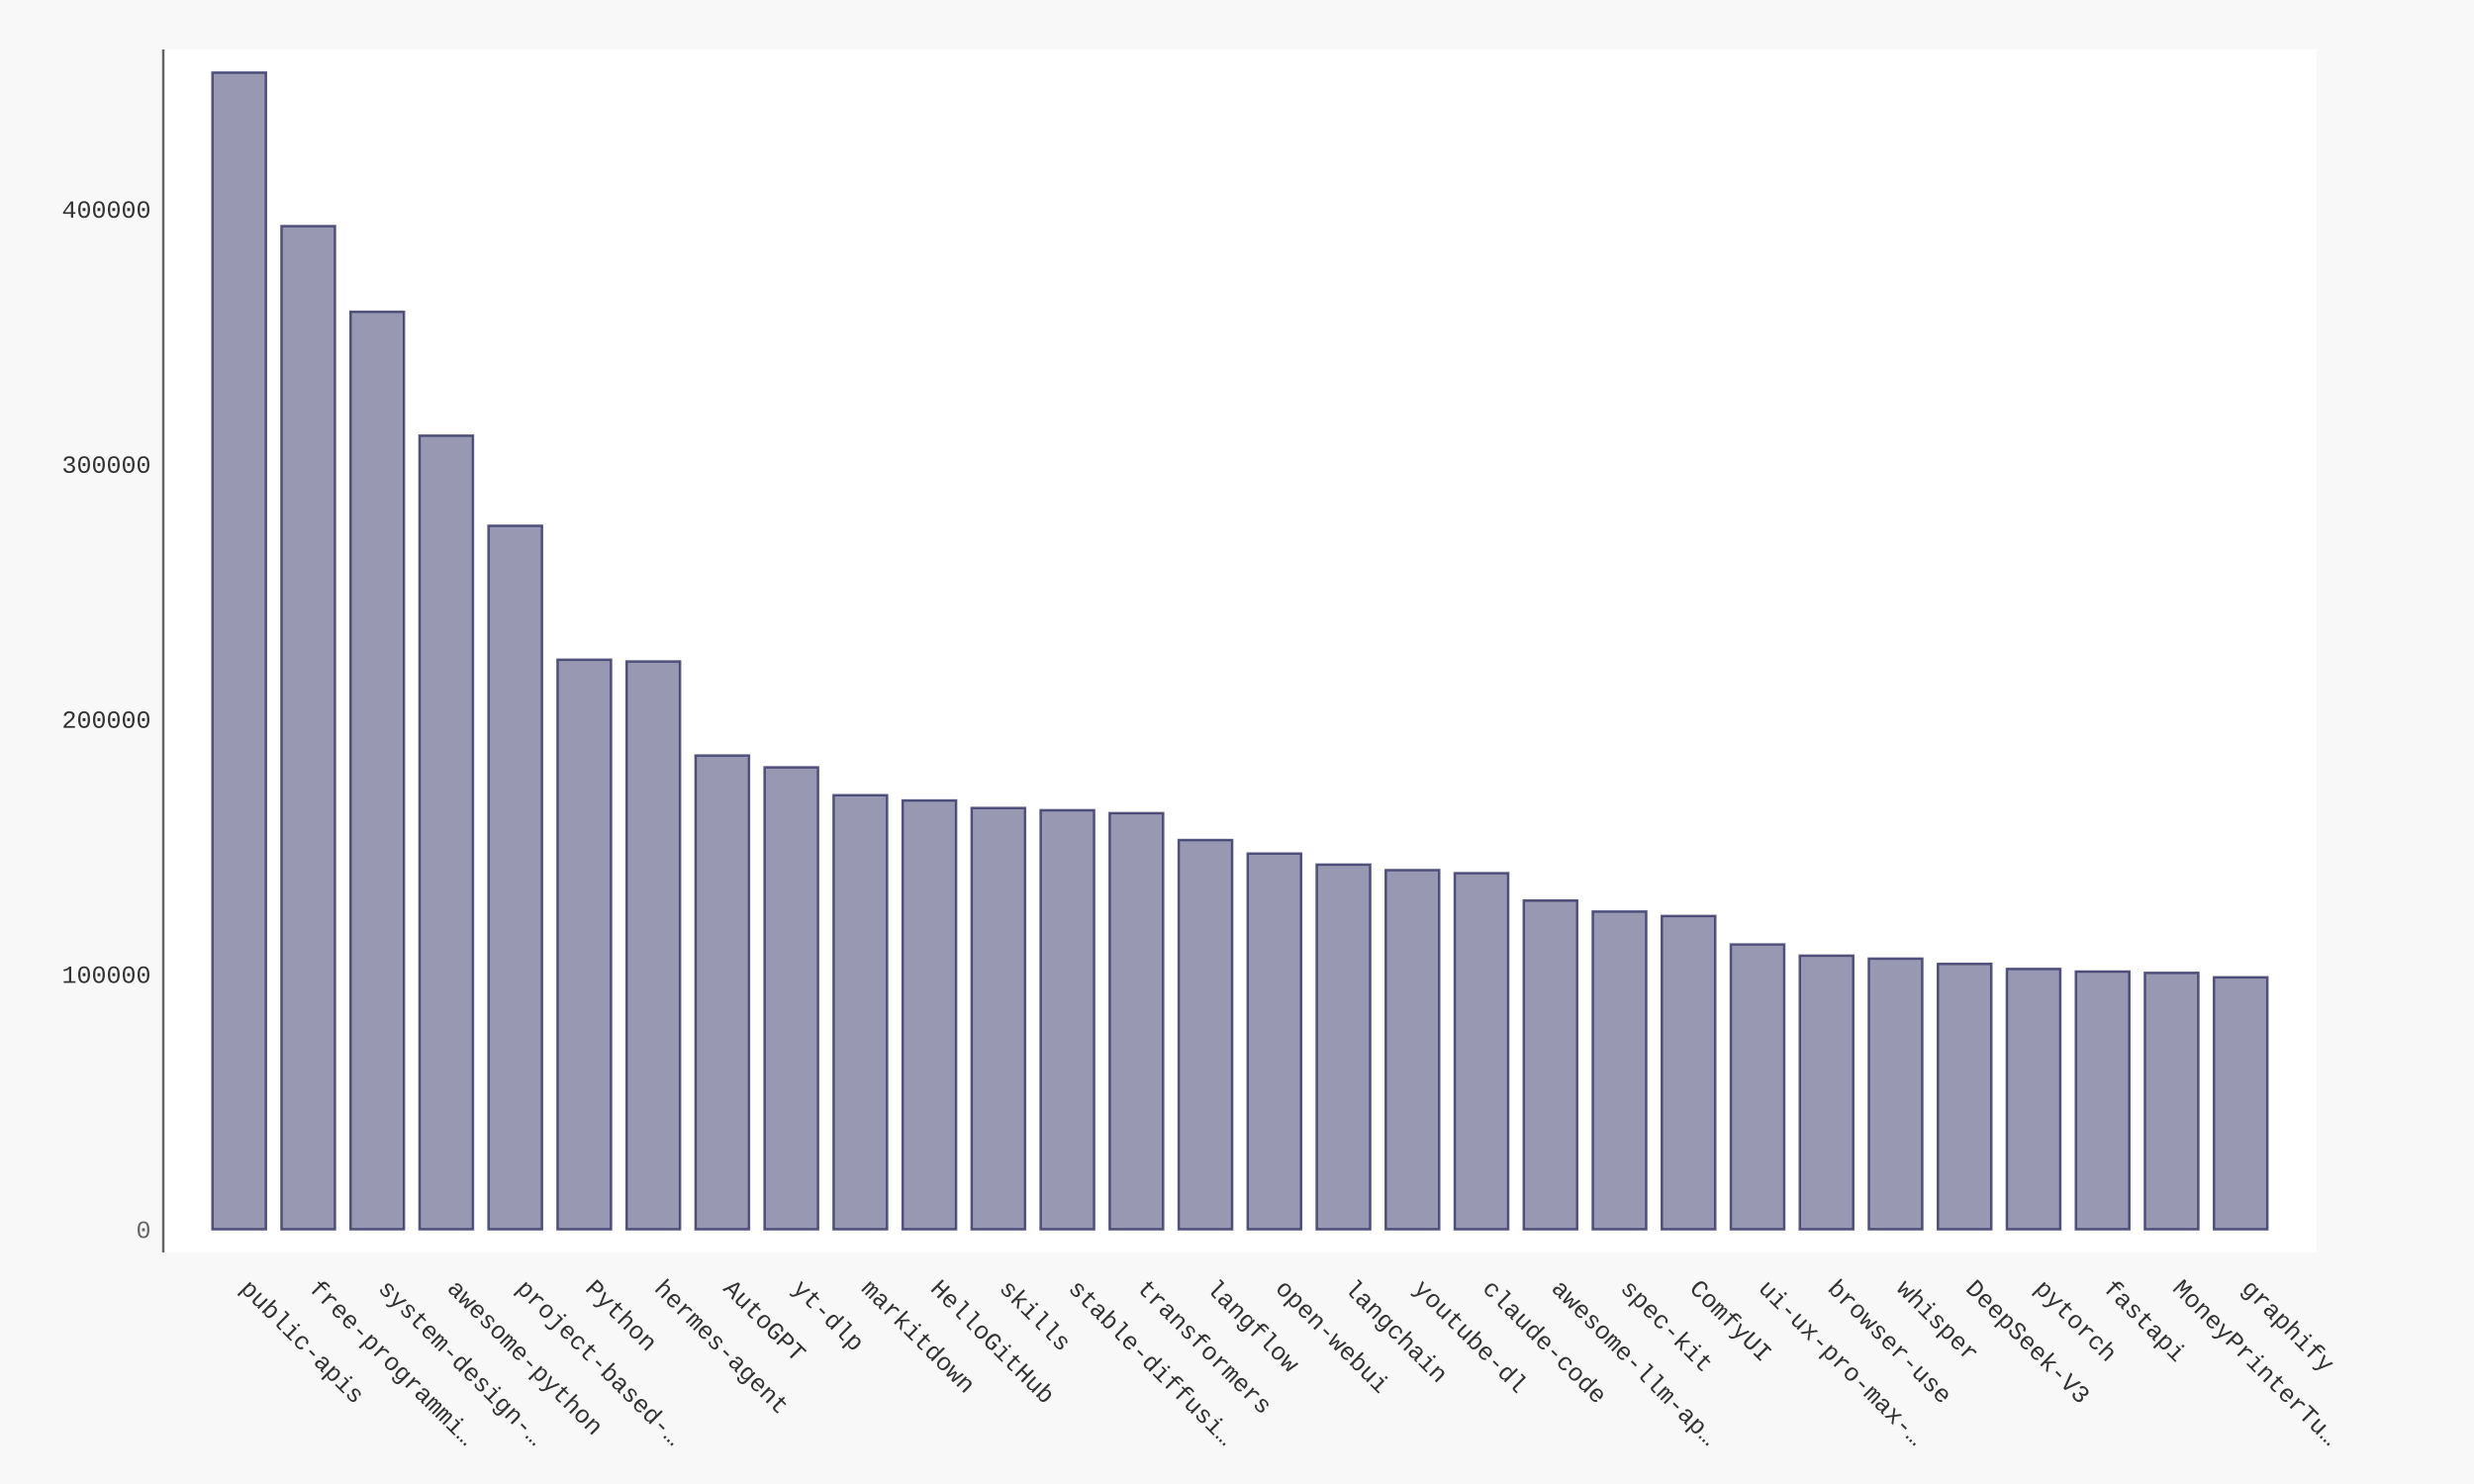
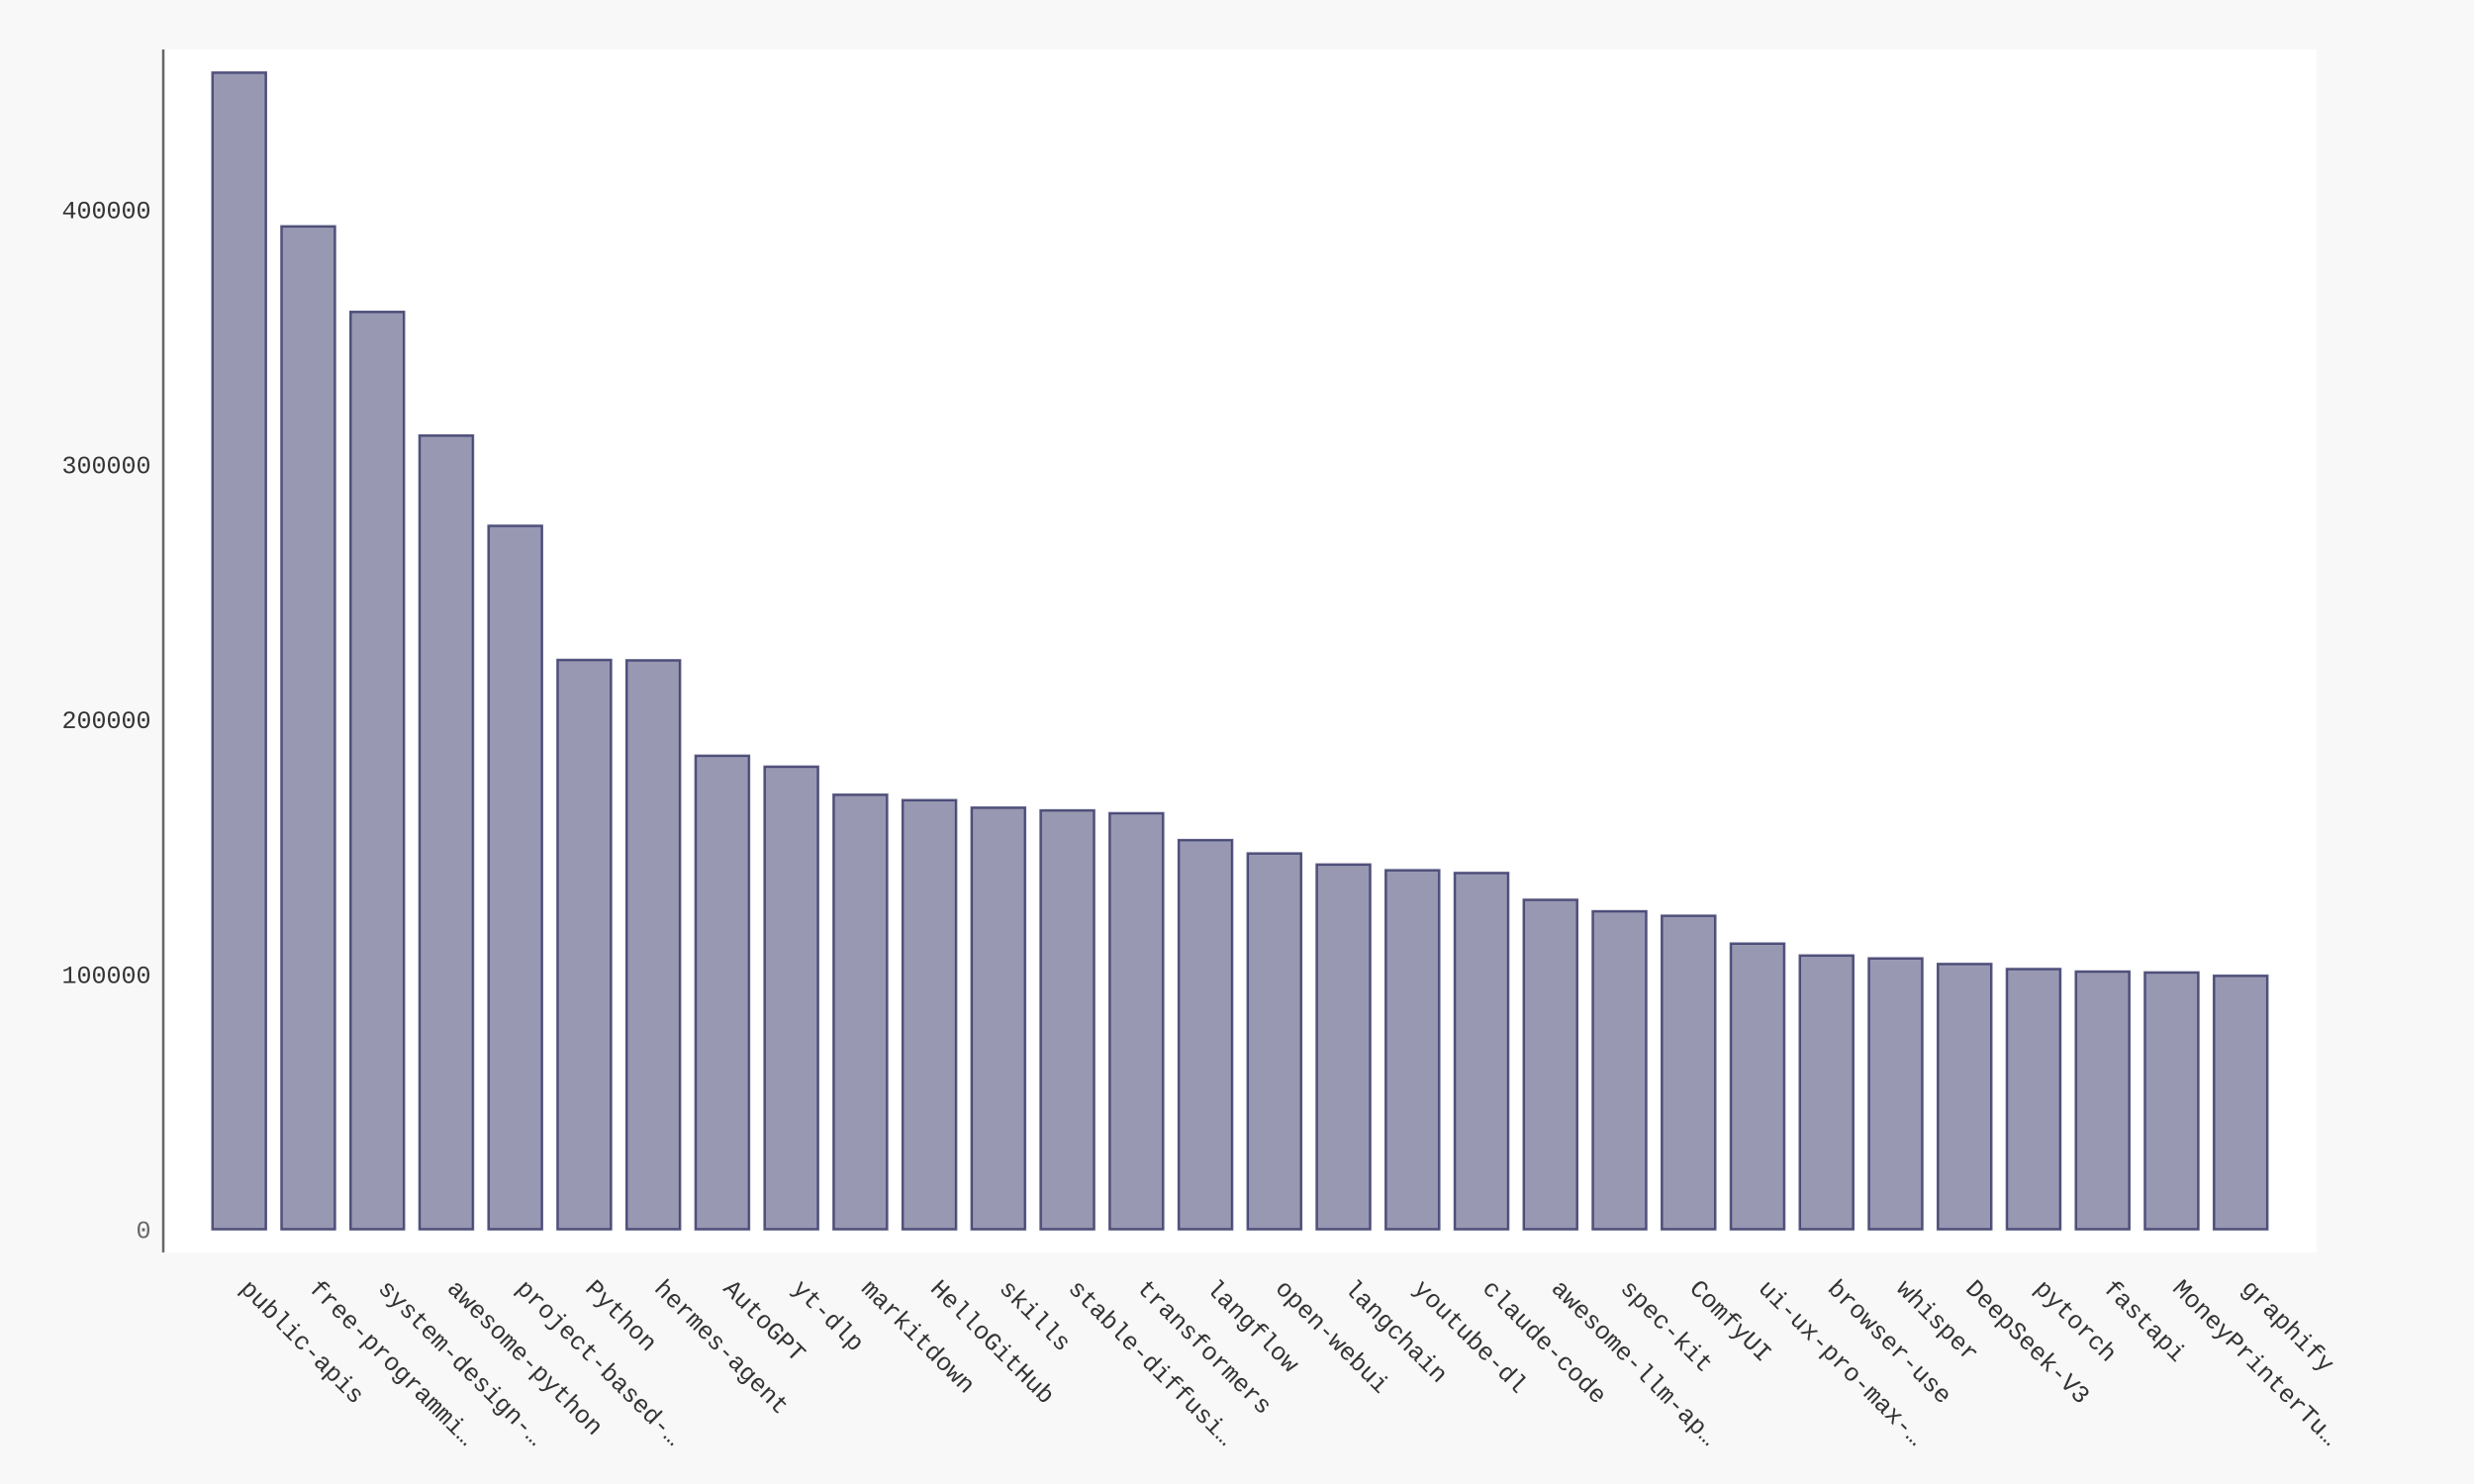
- <svg xmlns="http://www.w3.org/2000/svg" xmlns:xlink="http://www.w3.org/1999/xlink" id="chart-586f409d-24a1-49fa-bbea-fa973a85574d" class="pygal-chart" viewBox="0 0 1000 600">
+ <svg xmlns="http://www.w3.org/2000/svg" xmlns:xlink="http://www.w3.org/1999/xlink" id="chart-8bfd6b3a-10a2-4632-88f6-174da850a218" class="pygal-chart" viewBox="0 0 1000 600">
  <defs>
-     <style type="text/css">#chart-586f409d-24a1-49fa-bbea-fa973a85574d{-webkit-user-select:none;-webkit-font-smoothing:antialiased;font-family:Consolas,"Liberation Mono",Menlo,Courier,monospace}#chart-586f409d-24a1-49fa-bbea-fa973a85574d .title{font-family:Consolas,"Liberation Mono",Menlo,Courier,monospace;font-size:16px}#chart-586f409d-24a1-49fa-bbea-fa973a85574d .legends .legend text{font-family:Consolas,"Liberation Mono",Menlo,Courier,monospace;font-size:14px}#chart-586f409d-24a1-49fa-bbea-fa973a85574d .axis text{font-family:Consolas,"Liberation Mono",Menlo,Courier,monospace;font-size:10px}#chart-586f409d-24a1-49fa-bbea-fa973a85574d .axis text.major{font-family:Consolas,"Liberation Mono",Menlo,Courier,monospace;font-size:10px}#chart-586f409d-24a1-49fa-bbea-fa973a85574d .text-overlay text.value{font-family:Consolas,"Liberation Mono",Menlo,Courier,monospace;font-size:16px}#chart-586f409d-24a1-49fa-bbea-fa973a85574d .text-overlay text.label{font-family:Consolas,"Liberation Mono",Menlo,Courier,monospace;font-size:10px}#chart-586f409d-24a1-49fa-bbea-fa973a85574d .tooltip{font-family:Consolas,"Liberation Mono",Menlo,Courier,monospace;font-size:14px}#chart-586f409d-24a1-49fa-bbea-fa973a85574d text.no_data{font-family:Consolas,"Liberation Mono",Menlo,Courier,monospace;font-size:64px}
- #chart-586f409d-24a1-49fa-bbea-fa973a85574d{background-color:#f8f8f8}#chart-586f409d-24a1-49fa-bbea-fa973a85574d path,#chart-586f409d-24a1-49fa-bbea-fa973a85574d line,#chart-586f409d-24a1-49fa-bbea-fa973a85574d rect,#chart-586f409d-24a1-49fa-bbea-fa973a85574d circle{-webkit-transition:250ms ease-in;-moz-transition:250ms ease-in;transition:250ms ease-in}#chart-586f409d-24a1-49fa-bbea-fa973a85574d .graph &gt; .background{fill:#f8f8f8}#chart-586f409d-24a1-49fa-bbea-fa973a85574d .plot &gt; .background{fill:#ffffff}#chart-586f409d-24a1-49fa-bbea-fa973a85574d .graph{fill:#333}#chart-586f409d-24a1-49fa-bbea-fa973a85574d text.no_data{fill:#666}#chart-586f409d-24a1-49fa-bbea-fa973a85574d .title{fill:#666}#chart-586f409d-24a1-49fa-bbea-fa973a85574d .legends .legend text{fill:#333}#chart-586f409d-24a1-49fa-bbea-fa973a85574d .legends .legend:hover text{fill:#666}#chart-586f409d-24a1-49fa-bbea-fa973a85574d .axis .line{stroke:#666}#chart-586f409d-24a1-49fa-bbea-fa973a85574d .axis .guide.line{stroke:rgba(0,0,0,0.5)}#chart-586f409d-24a1-49fa-bbea-fa973a85574d .axis .major.line{stroke:#333}#chart-586f409d-24a1-49fa-bbea-fa973a85574d .axis text.major{fill:#666}#chart-586f409d-24a1-49fa-bbea-fa973a85574d .axis.y .guides:hover .guide.line,#chart-586f409d-24a1-49fa-bbea-fa973a85574d .line-graph .axis.x .guides:hover .guide.line,#chart-586f409d-24a1-49fa-bbea-fa973a85574d .stackedline-graph .axis.x .guides:hover .guide.line,#chart-586f409d-24a1-49fa-bbea-fa973a85574d .xy-graph .axis.x .guides:hover .guide.line{stroke:#666}#chart-586f409d-24a1-49fa-bbea-fa973a85574d .axis .guides:hover text{fill:#666}#chart-586f409d-24a1-49fa-bbea-fa973a85574d .reactive{fill-opacity:.5;stroke-opacity:.8;stroke-width:1}#chart-586f409d-24a1-49fa-bbea-fa973a85574d .ci{stroke:#333}#chart-586f409d-24a1-49fa-bbea-fa973a85574d .reactive.active,#chart-586f409d-24a1-49fa-bbea-fa973a85574d .active .reactive{fill-opacity:.9;stroke-opacity:.9;stroke-width:4}#chart-586f409d-24a1-49fa-bbea-fa973a85574d .ci .reactive.active{stroke-width:1.5}#chart-586f409d-24a1-49fa-bbea-fa973a85574d .series text{fill:#666}#chart-586f409d-24a1-49fa-bbea-fa973a85574d .tooltip rect{fill:#ffffff;stroke:#666;-webkit-transition:opacity 250ms ease-in;-moz-transition:opacity 250ms ease-in;transition:opacity 250ms ease-in}#chart-586f409d-24a1-49fa-bbea-fa973a85574d .tooltip .label{fill:#333}#chart-586f409d-24a1-49fa-bbea-fa973a85574d .tooltip .label{fill:#333}#chart-586f409d-24a1-49fa-bbea-fa973a85574d .tooltip .legend{font-size:.8em;fill:rgba(0,0,0,0.5)}#chart-586f409d-24a1-49fa-bbea-fa973a85574d .tooltip .x_label{font-size:.6em;fill:#666}#chart-586f409d-24a1-49fa-bbea-fa973a85574d .tooltip .xlink{font-size:.5em;text-decoration:underline}#chart-586f409d-24a1-49fa-bbea-fa973a85574d .tooltip .value{font-size:1.5em}#chart-586f409d-24a1-49fa-bbea-fa973a85574d .bound{font-size:.5em}#chart-586f409d-24a1-49fa-bbea-fa973a85574d .max-value{font-size:.75em;fill:rgba(0,0,0,0.5)}#chart-586f409d-24a1-49fa-bbea-fa973a85574d .map-element{fill:#ffffff;stroke:rgba(0,0,0,0.5) !important}#chart-586f409d-24a1-49fa-bbea-fa973a85574d .map-element .reactive{fill-opacity:inherit;stroke-opacity:inherit}#chart-586f409d-24a1-49fa-bbea-fa973a85574d .color-0,#chart-586f409d-24a1-49fa-bbea-fa973a85574d .color-0 a:visited{stroke:#333366;fill:#333366}#chart-586f409d-24a1-49fa-bbea-fa973a85574d .text-overlay .color-0 text{fill:black}
- #chart-586f409d-24a1-49fa-bbea-fa973a85574d text.no_data{text-anchor:middle}#chart-586f409d-24a1-49fa-bbea-fa973a85574d .guide.line{fill:none}#chart-586f409d-24a1-49fa-bbea-fa973a85574d .centered{text-anchor:middle}#chart-586f409d-24a1-49fa-bbea-fa973a85574d .title{text-anchor:middle}#chart-586f409d-24a1-49fa-bbea-fa973a85574d .legends .legend text{fill-opacity:1}#chart-586f409d-24a1-49fa-bbea-fa973a85574d .axis.x text{text-anchor:middle}#chart-586f409d-24a1-49fa-bbea-fa973a85574d .axis.x:not(.web) text[transform]{text-anchor:start}#chart-586f409d-24a1-49fa-bbea-fa973a85574d .axis.x:not(.web) text[transform].backwards{text-anchor:end}#chart-586f409d-24a1-49fa-bbea-fa973a85574d .axis.y text{text-anchor:end}#chart-586f409d-24a1-49fa-bbea-fa973a85574d .axis.y text[transform].backwards{text-anchor:start}#chart-586f409d-24a1-49fa-bbea-fa973a85574d .axis.y2 text{text-anchor:start}#chart-586f409d-24a1-49fa-bbea-fa973a85574d .axis.y2 text[transform].backwards{text-anchor:end}#chart-586f409d-24a1-49fa-bbea-fa973a85574d .axis .guide.line{stroke-dasharray:4,4;stroke:black}#chart-586f409d-24a1-49fa-bbea-fa973a85574d .axis .major.guide.line{stroke-dasharray:6,6;stroke:black}#chart-586f409d-24a1-49fa-bbea-fa973a85574d .horizontal .axis.y .guide.line,#chart-586f409d-24a1-49fa-bbea-fa973a85574d .horizontal .axis.y2 .guide.line,#chart-586f409d-24a1-49fa-bbea-fa973a85574d .vertical .axis.x .guide.line{opacity:0}#chart-586f409d-24a1-49fa-bbea-fa973a85574d .horizontal .axis.always_show .guide.line,#chart-586f409d-24a1-49fa-bbea-fa973a85574d .vertical .axis.always_show .guide.line{opacity:1 !important}#chart-586f409d-24a1-49fa-bbea-fa973a85574d .axis.y .guides:hover .guide.line,#chart-586f409d-24a1-49fa-bbea-fa973a85574d .axis.y2 .guides:hover .guide.line,#chart-586f409d-24a1-49fa-bbea-fa973a85574d .axis.x .guides:hover .guide.line{opacity:1}#chart-586f409d-24a1-49fa-bbea-fa973a85574d .axis .guides:hover text{opacity:1}#chart-586f409d-24a1-49fa-bbea-fa973a85574d .nofill{fill:none}#chart-586f409d-24a1-49fa-bbea-fa973a85574d .subtle-fill{fill-opacity:.2}#chart-586f409d-24a1-49fa-bbea-fa973a85574d .dot{stroke-width:1px;fill-opacity:1;stroke-opacity:1}#chart-586f409d-24a1-49fa-bbea-fa973a85574d .dot.active{stroke-width:5px}#chart-586f409d-24a1-49fa-bbea-fa973a85574d .dot.negative{fill:transparent}#chart-586f409d-24a1-49fa-bbea-fa973a85574d text,#chart-586f409d-24a1-49fa-bbea-fa973a85574d tspan{stroke:none !important}#chart-586f409d-24a1-49fa-bbea-fa973a85574d .series text.active{opacity:1}#chart-586f409d-24a1-49fa-bbea-fa973a85574d .tooltip rect{fill-opacity:.95;stroke-width:.5}#chart-586f409d-24a1-49fa-bbea-fa973a85574d .tooltip text{fill-opacity:1}#chart-586f409d-24a1-49fa-bbea-fa973a85574d .showable{visibility:hidden}#chart-586f409d-24a1-49fa-bbea-fa973a85574d .showable.shown{visibility:visible}#chart-586f409d-24a1-49fa-bbea-fa973a85574d .gauge-background{fill:rgba(229,229,229,1);stroke:none}#chart-586f409d-24a1-49fa-bbea-fa973a85574d .bg-lines{stroke:#f8f8f8;stroke-width:2px}</style>
+     <style type="text/css">#chart-8bfd6b3a-10a2-4632-88f6-174da850a218{-webkit-user-select:none;-webkit-font-smoothing:antialiased;font-family:Consolas,"Liberation Mono",Menlo,Courier,monospace}#chart-8bfd6b3a-10a2-4632-88f6-174da850a218 .title{font-family:Consolas,"Liberation Mono",Menlo,Courier,monospace;font-size:16px}#chart-8bfd6b3a-10a2-4632-88f6-174da850a218 .legends .legend text{font-family:Consolas,"Liberation Mono",Menlo,Courier,monospace;font-size:14px}#chart-8bfd6b3a-10a2-4632-88f6-174da850a218 .axis text{font-family:Consolas,"Liberation Mono",Menlo,Courier,monospace;font-size:10px}#chart-8bfd6b3a-10a2-4632-88f6-174da850a218 .axis text.major{font-family:Consolas,"Liberation Mono",Menlo,Courier,monospace;font-size:10px}#chart-8bfd6b3a-10a2-4632-88f6-174da850a218 .text-overlay text.value{font-family:Consolas,"Liberation Mono",Menlo,Courier,monospace;font-size:16px}#chart-8bfd6b3a-10a2-4632-88f6-174da850a218 .text-overlay text.label{font-family:Consolas,"Liberation Mono",Menlo,Courier,monospace;font-size:10px}#chart-8bfd6b3a-10a2-4632-88f6-174da850a218 .tooltip{font-family:Consolas,"Liberation Mono",Menlo,Courier,monospace;font-size:14px}#chart-8bfd6b3a-10a2-4632-88f6-174da850a218 text.no_data{font-family:Consolas,"Liberation Mono",Menlo,Courier,monospace;font-size:64px}
+ #chart-8bfd6b3a-10a2-4632-88f6-174da850a218{background-color:#f8f8f8}#chart-8bfd6b3a-10a2-4632-88f6-174da850a218 path,#chart-8bfd6b3a-10a2-4632-88f6-174da850a218 line,#chart-8bfd6b3a-10a2-4632-88f6-174da850a218 rect,#chart-8bfd6b3a-10a2-4632-88f6-174da850a218 circle{-webkit-transition:250ms ease-in;-moz-transition:250ms ease-in;transition:250ms ease-in}#chart-8bfd6b3a-10a2-4632-88f6-174da850a218 .graph &gt; .background{fill:#f8f8f8}#chart-8bfd6b3a-10a2-4632-88f6-174da850a218 .plot &gt; .background{fill:#ffffff}#chart-8bfd6b3a-10a2-4632-88f6-174da850a218 .graph{fill:#333}#chart-8bfd6b3a-10a2-4632-88f6-174da850a218 text.no_data{fill:#666}#chart-8bfd6b3a-10a2-4632-88f6-174da850a218 .title{fill:#666}#chart-8bfd6b3a-10a2-4632-88f6-174da850a218 .legends .legend text{fill:#333}#chart-8bfd6b3a-10a2-4632-88f6-174da850a218 .legends .legend:hover text{fill:#666}#chart-8bfd6b3a-10a2-4632-88f6-174da850a218 .axis .line{stroke:#666}#chart-8bfd6b3a-10a2-4632-88f6-174da850a218 .axis .guide.line{stroke:rgba(0,0,0,0.5)}#chart-8bfd6b3a-10a2-4632-88f6-174da850a218 .axis .major.line{stroke:#333}#chart-8bfd6b3a-10a2-4632-88f6-174da850a218 .axis text.major{fill:#666}#chart-8bfd6b3a-10a2-4632-88f6-174da850a218 .axis.y .guides:hover .guide.line,#chart-8bfd6b3a-10a2-4632-88f6-174da850a218 .line-graph .axis.x .guides:hover .guide.line,#chart-8bfd6b3a-10a2-4632-88f6-174da850a218 .stackedline-graph .axis.x .guides:hover .guide.line,#chart-8bfd6b3a-10a2-4632-88f6-174da850a218 .xy-graph .axis.x .guides:hover .guide.line{stroke:#666}#chart-8bfd6b3a-10a2-4632-88f6-174da850a218 .axis .guides:hover text{fill:#666}#chart-8bfd6b3a-10a2-4632-88f6-174da850a218 .reactive{fill-opacity:.5;stroke-opacity:.8;stroke-width:1}#chart-8bfd6b3a-10a2-4632-88f6-174da850a218 .ci{stroke:#333}#chart-8bfd6b3a-10a2-4632-88f6-174da850a218 .reactive.active,#chart-8bfd6b3a-10a2-4632-88f6-174da850a218 .active .reactive{fill-opacity:.9;stroke-opacity:.9;stroke-width:4}#chart-8bfd6b3a-10a2-4632-88f6-174da850a218 .ci .reactive.active{stroke-width:1.5}#chart-8bfd6b3a-10a2-4632-88f6-174da850a218 .series text{fill:#666}#chart-8bfd6b3a-10a2-4632-88f6-174da850a218 .tooltip rect{fill:#ffffff;stroke:#666;-webkit-transition:opacity 250ms ease-in;-moz-transition:opacity 250ms ease-in;transition:opacity 250ms ease-in}#chart-8bfd6b3a-10a2-4632-88f6-174da850a218 .tooltip .label{fill:#333}#chart-8bfd6b3a-10a2-4632-88f6-174da850a218 .tooltip .label{fill:#333}#chart-8bfd6b3a-10a2-4632-88f6-174da850a218 .tooltip .legend{font-size:.8em;fill:rgba(0,0,0,0.5)}#chart-8bfd6b3a-10a2-4632-88f6-174da850a218 .tooltip .x_label{font-size:.6em;fill:#666}#chart-8bfd6b3a-10a2-4632-88f6-174da850a218 .tooltip .xlink{font-size:.5em;text-decoration:underline}#chart-8bfd6b3a-10a2-4632-88f6-174da850a218 .tooltip .value{font-size:1.5em}#chart-8bfd6b3a-10a2-4632-88f6-174da850a218 .bound{font-size:.5em}#chart-8bfd6b3a-10a2-4632-88f6-174da850a218 .max-value{font-size:.75em;fill:rgba(0,0,0,0.5)}#chart-8bfd6b3a-10a2-4632-88f6-174da850a218 .map-element{fill:#ffffff;stroke:rgba(0,0,0,0.5) !important}#chart-8bfd6b3a-10a2-4632-88f6-174da850a218 .map-element .reactive{fill-opacity:inherit;stroke-opacity:inherit}#chart-8bfd6b3a-10a2-4632-88f6-174da850a218 .color-0,#chart-8bfd6b3a-10a2-4632-88f6-174da850a218 .color-0 a:visited{stroke:#333366;fill:#333366}#chart-8bfd6b3a-10a2-4632-88f6-174da850a218 .text-overlay .color-0 text{fill:black}
+ #chart-8bfd6b3a-10a2-4632-88f6-174da850a218 text.no_data{text-anchor:middle}#chart-8bfd6b3a-10a2-4632-88f6-174da850a218 .guide.line{fill:none}#chart-8bfd6b3a-10a2-4632-88f6-174da850a218 .centered{text-anchor:middle}#chart-8bfd6b3a-10a2-4632-88f6-174da850a218 .title{text-anchor:middle}#chart-8bfd6b3a-10a2-4632-88f6-174da850a218 .legends .legend text{fill-opacity:1}#chart-8bfd6b3a-10a2-4632-88f6-174da850a218 .axis.x text{text-anchor:middle}#chart-8bfd6b3a-10a2-4632-88f6-174da850a218 .axis.x:not(.web) text[transform]{text-anchor:start}#chart-8bfd6b3a-10a2-4632-88f6-174da850a218 .axis.x:not(.web) text[transform].backwards{text-anchor:end}#chart-8bfd6b3a-10a2-4632-88f6-174da850a218 .axis.y text{text-anchor:end}#chart-8bfd6b3a-10a2-4632-88f6-174da850a218 .axis.y text[transform].backwards{text-anchor:start}#chart-8bfd6b3a-10a2-4632-88f6-174da850a218 .axis.y2 text{text-anchor:start}#chart-8bfd6b3a-10a2-4632-88f6-174da850a218 .axis.y2 text[transform].backwards{text-anchor:end}#chart-8bfd6b3a-10a2-4632-88f6-174da850a218 .axis .guide.line{stroke-dasharray:4,4;stroke:black}#chart-8bfd6b3a-10a2-4632-88f6-174da850a218 .axis .major.guide.line{stroke-dasharray:6,6;stroke:black}#chart-8bfd6b3a-10a2-4632-88f6-174da850a218 .horizontal .axis.y .guide.line,#chart-8bfd6b3a-10a2-4632-88f6-174da850a218 .horizontal .axis.y2 .guide.line,#chart-8bfd6b3a-10a2-4632-88f6-174da850a218 .vertical .axis.x .guide.line{opacity:0}#chart-8bfd6b3a-10a2-4632-88f6-174da850a218 .horizontal .axis.always_show .guide.line,#chart-8bfd6b3a-10a2-4632-88f6-174da850a218 .vertical .axis.always_show .guide.line{opacity:1 !important}#chart-8bfd6b3a-10a2-4632-88f6-174da850a218 .axis.y .guides:hover .guide.line,#chart-8bfd6b3a-10a2-4632-88f6-174da850a218 .axis.y2 .guides:hover .guide.line,#chart-8bfd6b3a-10a2-4632-88f6-174da850a218 .axis.x .guides:hover .guide.line{opacity:1}#chart-8bfd6b3a-10a2-4632-88f6-174da850a218 .axis .guides:hover text{opacity:1}#chart-8bfd6b3a-10a2-4632-88f6-174da850a218 .nofill{fill:none}#chart-8bfd6b3a-10a2-4632-88f6-174da850a218 .subtle-fill{fill-opacity:.2}#chart-8bfd6b3a-10a2-4632-88f6-174da850a218 .dot{stroke-width:1px;fill-opacity:1;stroke-opacity:1}#chart-8bfd6b3a-10a2-4632-88f6-174da850a218 .dot.active{stroke-width:5px}#chart-8bfd6b3a-10a2-4632-88f6-174da850a218 .dot.negative{fill:transparent}#chart-8bfd6b3a-10a2-4632-88f6-174da850a218 text,#chart-8bfd6b3a-10a2-4632-88f6-174da850a218 tspan{stroke:none !important}#chart-8bfd6b3a-10a2-4632-88f6-174da850a218 .series text.active{opacity:1}#chart-8bfd6b3a-10a2-4632-88f6-174da850a218 .tooltip rect{fill-opacity:.95;stroke-width:.5}#chart-8bfd6b3a-10a2-4632-88f6-174da850a218 .tooltip text{fill-opacity:1}#chart-8bfd6b3a-10a2-4632-88f6-174da850a218 .showable{visibility:hidden}#chart-8bfd6b3a-10a2-4632-88f6-174da850a218 .showable.shown{visibility:visible}#chart-8bfd6b3a-10a2-4632-88f6-174da850a218 .gauge-background{fill:rgba(229,229,229,1);stroke:none}#chart-8bfd6b3a-10a2-4632-88f6-174da850a218 .bg-lines{stroke:#f8f8f8;stroke-width:2px}</style>
  </defs>
  <g class="graph bar-graph vertical">
    <rect x="0" y="0" width="1000" height="600" class="background" />
    <g transform="translate(66, 20)" class="plot">
      <rect x="0" y="0" width="870.36" height="486.36" class="background" />
      <g class="axis y">
        <g class="guides">
          <text x="-5" y="480.507" class="major">0</text>
        </g>
        <g class="guides">
-           <text x="-5" y="377.388" class="">100000</text>
-         </g>
-         <g class="guides">
-           <text x="-5" y="274.269" class="">200000</text>
-         </g>
-         <g class="guides">
-           <text x="-5" y="171.149" class="">300000</text>
-         </g>
-         <g class="guides">
-           <text x="-5" y="68.03" class="">400000</text>
+           <text x="-5" y="377.437" class="">100000</text>
+         </g>
+         <g class="guides">
+           <text x="-5" y="274.366" class="">200000</text>
+         </g>
+         <g class="guides">
+           <text x="-5" y="171.295" class="">300000</text>
+         </g>
+         <g class="guides">
+           <text x="-5" y="68.225" class="">400000</text>
        </g>
      </g>
      <g class="axis x">
        <path d="M0 0 v486.36" class="line" />
        <g class="guides">
          <path d="M30.686 0 v486.36" class="guide line" />
          <text x="30.686" y="501.36" class="" transform="rotate(45 30.68578 501.3604)">public-apis</text>
        </g>
        <g class="guides">
          <path d="M58.582 0 v486.36" class="guide line" />
          <text x="58.582" y="501.36" class="" transform="rotate(45 58.58195 501.3604)">free-programmi…</text>
        </g>
        <g class="guides">
          <path d="M86.478 0 v486.36" class="guide line" />
          <text x="86.478" y="501.36" class="" transform="rotate(45 86.47812 501.3604)">system-design-…</text>
        </g>
        <g class="guides">
          <path d="M114.374 0 v486.36" class="guide line" />
          <text x="114.374" y="501.36" class="" transform="rotate(45 114.3743 501.3604)">awesome-python</text>
        </g>
        <g class="guides">
          <path d="M142.27 0 v486.36" class="guide line" />
          <text x="142.27" y="501.36" class="" transform="rotate(45 142.2704 501.3604)">project-based-…</text>
        </g>
        <g class="guides">
          <path d="M170.167 0 v486.36" class="guide line" />
          <text x="170.167" y="501.36" class="" transform="rotate(45 170.1666 501.3604)">Python</text>
        </g>
        <g class="guides">
          <path d="M198.063 0 v486.36" class="guide line" />
          <text x="198.063" y="501.36" class="" transform="rotate(45 198.0628 501.3604)">hermes-agent</text>
        </g>
        <g class="guides">
          <path d="M225.959 0 v486.36" class="guide line" />
          <text x="225.959" y="501.36" class="" transform="rotate(45 225.9589 501.3604)">AutoGPT</text>
        </g>
        <g class="guides">
          <path d="M253.855 0 v486.36" class="guide line" />
          <text x="253.855" y="501.36" class="" transform="rotate(45 253.8551 501.3604)">yt-dlp</text>
        </g>
        <g class="guides">
          <path d="M281.751 0 v486.36" class="guide line" />
          <text x="281.751" y="501.36" class="" transform="rotate(45 281.7513 501.3604)">markitdown</text>
        </g>
        <g class="guides">
          <path d="M309.647 0 v486.36" class="guide line" />
          <text x="309.647" y="501.36" class="" transform="rotate(45 309.6474 501.3604)">HelloGitHub</text>
        </g>
        <g class="guides">
          <path d="M337.544 0 v486.36" class="guide line" />
          <text x="337.544" y="501.36" class="" transform="rotate(45 337.5436 501.3604)">skills</text>
        </g>
        <g class="guides">
          <path d="M365.44 0 v486.36" class="guide line" />
          <text x="365.44" y="501.36" class="" transform="rotate(45 365.4398 501.3604)">stable-diffusi…</text>
        </g>
        <g class="guides">
          <path d="M393.336 0 v486.36" class="guide line" />
          <text x="393.336" y="501.36" class="" transform="rotate(45 393.3359 501.3604)">transformers</text>
        </g>
        <g class="guides">
          <path d="M421.232 0 v486.36" class="guide line" />
          <text x="421.232" y="501.36" class="" transform="rotate(45 421.2321 501.3604)">langflow</text>
        </g>
        <g class="guides">
          <path d="M449.128 0 v486.36" class="guide line" />
          <text x="449.128" y="501.36" class="" transform="rotate(45 449.1283 501.3604)">open-webui</text>
        </g>
        <g class="guides">
          <path d="M477.024 0 v486.36" class="guide line" />
          <text x="477.024" y="501.36" class="" transform="rotate(45 477.0244 501.3604)">langchain</text>
        </g>
        <g class="guides">
          <path d="M504.921 0 v486.36" class="guide line" />
          <text x="504.921" y="501.36" class="" transform="rotate(45 504.9206 501.3604)">youtube-dl</text>
        </g>
        <g class="guides">
          <path d="M532.817 0 v486.36" class="guide line" />
          <text x="532.817" y="501.36" class="" transform="rotate(45 532.8168 501.3604)">claude-code</text>
        </g>
        <g class="guides">
          <path d="M560.713 0 v486.36" class="guide line" />
          <text x="560.713" y="501.36" class="" transform="rotate(45 560.7129 501.3604)">awesome-llm-ap…</text>
        </g>
        <g class="guides">
          <path d="M588.609 0 v486.36" class="guide line" />
          <text x="588.609" y="501.36" class="" transform="rotate(45 588.6091 501.3604)">spec-kit</text>
        </g>
        <g class="guides">
          <path d="M616.505 0 v486.36" class="guide line" />
          <text x="616.505" y="501.36" class="" transform="rotate(45 616.5053 501.3604)">ComfyUI</text>
        </g>
        <g class="guides">
          <path d="M644.401 0 v486.36" class="guide line" />
          <text x="644.401" y="501.36" class="" transform="rotate(45 644.4014 501.3604)">ui-ux-pro-max-…</text>
        </g>
        <g class="guides">
          <path d="M672.298 0 v486.36" class="guide line" />
          <text x="672.298" y="501.36" class="" transform="rotate(45 672.2976 501.3604)">browser-use</text>
        </g>
        <g class="guides">
          <path d="M700.194 0 v486.36" class="guide line" />
          <text x="700.194" y="501.36" class="" transform="rotate(45 700.1938 501.3604)">whisper</text>
        </g>
        <g class="guides">
          <path d="M728.09 0 v486.36" class="guide line" />
          <text x="728.09" y="501.36" class="" transform="rotate(45 728.0899 501.3604)">DeepSeek-V3</text>
        </g>
        <g class="guides">
          <path d="M755.986 0 v486.36" class="guide line" />
          <text x="755.986" y="501.36" class="" transform="rotate(45 755.9861 501.3604)">pytorch</text>
        </g>
        <g class="guides">
          <path d="M783.882 0 v486.36" class="guide line" />
          <text x="783.882" y="501.36" class="" transform="rotate(45 783.8823 501.3604)">fastapi</text>
        </g>
        <g class="guides">
          <path d="M811.778 0 v486.36" class="guide line" />
          <text x="811.778" y="501.36" class="" transform="rotate(45 811.7784 501.3604)">MoneyPrinterTu…</text>
        </g>
        <g class="guides">
          <path d="M839.675 0 v486.36" class="guide line" />
          <text x="839.675" y="501.36" class="" transform="rotate(45 839.6746 501.3604)">graphify</text>
        </g>
      </g>
      <g class="series serie-0 color-0">
        <g class="bars">
          <g class="bar">
            <a target="_blank" xlink:href="https://github.com/public-apis/public-apis">
              <rect x="19.884" y="9.353" rx="0" ry="0" width="21.603" height="467.654" class="rect reactive tooltip-trigger" />
            </a>
          </g>
          <g class="bar">
            <a target="_blank" xlink:href="https://github.com/EbookFoundation/free-programming-books">
-               <rect x="47.781" y="71.423" rx="0" ry="0" width="21.603" height="405.585" class="rect reactive tooltip-trigger" />
+               <rect x="47.781" y="71.52" rx="0" ry="0" width="21.603" height="405.487" class="rect reactive tooltip-trigger" />
            </a>
          </g>
          <g class="bar">
            <a target="_blank" xlink:href="https://github.com/donnemartin/system-design-primer">
-               <rect x="75.677" y="106.056" rx="0" ry="0" width="21.603" height="370.951" class="rect reactive tooltip-trigger" />
+               <rect x="75.677" y="106.102" rx="0" ry="0" width="21.603" height="370.905" class="rect reactive tooltip-trigger" />
            </a>
          </g>
          <g class="bar">
            <a target="_blank" xlink:href="https://github.com/vinta/awesome-python">
-               <rect x="103.573" y="156.142" rx="0" ry="0" width="21.603" height="320.865" class="rect reactive tooltip-trigger" />
+               <rect x="103.573" y="156.101" rx="0" ry="0" width="21.603" height="320.906" class="rect reactive tooltip-trigger" />
            </a>
          </g>
          <g class="bar">
            <a target="_blank" xlink:href="https://github.com/practical-tutorials/project-based-learning">
-               <rect x="131.469" y="192.582" rx="0" ry="0" width="21.603" height="284.426" class="rect reactive tooltip-trigger" />
+               <rect x="131.469" y="192.591" rx="0" ry="0" width="21.603" height="284.416" class="rect reactive tooltip-trigger" />
            </a>
          </g>
          <g class="bar">
            <a target="_blank" xlink:href="https://github.com/TheAlgorithms/Python">
-               <rect x="159.365" y="246.73" rx="0" ry="0" width="21.603" height="230.278" class="rect reactive tooltip-trigger" />
+               <rect x="159.365" y="246.812" rx="0" ry="0" width="21.603" height="230.195" class="rect reactive tooltip-trigger" />
            </a>
          </g>
          <g class="bar">
            <a target="_blank" xlink:href="https://github.com/NousResearch/hermes-agent">
-               <rect x="187.261" y="247.436" rx="0" ry="0" width="21.603" height="229.571" class="rect reactive tooltip-trigger" />
+               <rect x="187.261" y="246.976" rx="0" ry="0" width="21.603" height="230.031" class="rect reactive tooltip-trigger" />
            </a>
          </g>
          <g class="bar">
            <a target="_blank" xlink:href="https://github.com/Significant-Gravitas/AutoGPT">
-               <rect x="215.158" y="285.467" rx="0" ry="0" width="21.603" height="191.54" class="rect reactive tooltip-trigger" />
+               <rect x="215.158" y="285.556" rx="0" ry="0" width="21.603" height="191.452" class="rect reactive tooltip-trigger" />
            </a>
          </g>
          <g class="bar">
            <a target="_blank" xlink:href="https://github.com/yt-dlp/yt-dlp">
-               <rect x="243.054" y="290.245" rx="0" ry="0" width="21.603" height="186.762" class="rect reactive tooltip-trigger" />
+               <rect x="243.054" y="289.974" rx="0" ry="0" width="21.603" height="187.033" class="rect reactive tooltip-trigger" />
            </a>
          </g>
          <g class="bar">
            <a target="_blank" xlink:href="https://github.com/microsoft/markitdown">
-               <rect x="270.95" y="301.505" rx="0" ry="0" width="21.603" height="175.502" class="rect reactive tooltip-trigger" />
+               <rect x="270.95" y="301.32" rx="0" ry="0" width="21.603" height="175.687" class="rect reactive tooltip-trigger" />
            </a>
          </g>
          <g class="bar">
            <a target="_blank" xlink:href="https://github.com/521xueweihan/HelloGitHub">
-               <rect x="298.846" y="303.631" rx="0" ry="0" width="21.603" height="173.377" class="rect reactive tooltip-trigger" />
+               <rect x="298.846" y="303.517" rx="0" ry="0" width="21.603" height="173.491" class="rect reactive tooltip-trigger" />
            </a>
          </g>
          <g class="bar">
            <a target="_blank" xlink:href="https://github.com/anthropics/skills">
-               <rect x="326.742" y="306.681" rx="0" ry="0" width="21.603" height="170.326" class="rect reactive tooltip-trigger" />
+               <rect x="326.742" y="306.545" rx="0" ry="0" width="21.603" height="170.462" class="rect reactive tooltip-trigger" />
            </a>
          </g>
          <g class="bar">
            <a target="_blank" xlink:href="https://github.com/AUTOMATIC1111/stable-diffusion-webui">
-               <rect x="354.638" y="307.577" rx="0" ry="0" width="21.603" height="169.43" class="rect reactive tooltip-trigger" />
+               <rect x="354.638" y="307.64" rx="0" ry="0" width="21.603" height="169.368" class="rect reactive tooltip-trigger" />
            </a>
          </g>
          <g class="bar">
            <a target="_blank" xlink:href="https://github.com/huggingface/transformers">
-               <rect x="382.535" y="308.758" rx="0" ry="0" width="21.603" height="168.249" class="rect reactive tooltip-trigger" />
+               <rect x="382.535" y="308.793" rx="0" ry="0" width="21.603" height="168.214" class="rect reactive tooltip-trigger" />
            </a>
          </g>
          <g class="bar">
            <a target="_blank" xlink:href="https://github.com/langflow-ai/langflow">
-               <rect x="410.431" y="319.636" rx="0" ry="0" width="21.603" height="157.371" class="rect reactive tooltip-trigger" />
+               <rect x="410.431" y="319.652" rx="0" ry="0" width="21.603" height="157.355" class="rect reactive tooltip-trigger" />
            </a>
          </g>
          <g class="bar">
            <a target="_blank" xlink:href="https://github.com/open-webui/open-webui">
-               <rect x="438.327" y="325.102" rx="0" ry="0" width="21.603" height="151.905" class="rect reactive tooltip-trigger" />
+               <rect x="438.327" y="325.054" rx="0" ry="0" width="21.603" height="151.953" class="rect reactive tooltip-trigger" />
            </a>
          </g>
          <g class="bar">
            <a target="_blank" xlink:href="https://github.com/langchain-ai/langchain">
-               <rect x="466.223" y="329.565" rx="0" ry="0" width="21.603" height="147.442" class="rect reactive tooltip-trigger" />
+               <rect x="466.223" y="329.539" rx="0" ry="0" width="21.603" height="147.468" class="rect reactive tooltip-trigger" />
            </a>
          </g>
          <g class="bar">
            <a target="_blank" xlink:href="https://github.com/ytdl-org/youtube-dl">
-               <rect x="494.119" y="331.8" rx="0" ry="0" width="21.603" height="145.207" class="rect reactive tooltip-trigger" />
+               <rect x="494.119" y="331.857" rx="0" ry="0" width="21.603" height="145.15" class="rect reactive tooltip-trigger" />
            </a>
          </g>
          <g class="bar">
            <a target="_blank" xlink:href="https://github.com/anthropics/claude-code">
-               <rect x="522.015" y="333.033" rx="0" ry="0" width="21.603" height="143.974" class="rect reactive tooltip-trigger" />
+               <rect x="522.015" y="332.954" rx="0" ry="0" width="21.603" height="144.054" class="rect reactive tooltip-trigger" />
            </a>
          </g>
          <g class="bar">
            <a target="_blank" xlink:href="https://github.com/Shubhamsaboo/awesome-llm-apps">
-               <rect x="549.912" y="344.098" rx="0" ry="0" width="21.603" height="132.909" class="rect reactive tooltip-trigger" />
+               <rect x="549.912" y="343.803" rx="0" ry="0" width="21.603" height="133.204" class="rect reactive tooltip-trigger" />
            </a>
          </g>
          <g class="bar">
            <a target="_blank" xlink:href="https://github.com/github/spec-kit">
-               <rect x="577.808" y="348.543" rx="0" ry="0" width="21.603" height="128.464" class="rect reactive tooltip-trigger" />
+               <rect x="577.808" y="348.439" rx="0" ry="0" width="21.603" height="128.568" class="rect reactive tooltip-trigger" />
            </a>
          </g>
          <g class="bar">
            <a target="_blank" xlink:href="https://github.com/Comfy-Org/ComfyUI">
-               <rect x="605.704" y="350.342" rx="0" ry="0" width="21.603" height="126.666" class="rect reactive tooltip-trigger" />
+               <rect x="605.704" y="350.251" rx="0" ry="0" width="21.603" height="126.756" class="rect reactive tooltip-trigger" />
            </a>
          </g>
          <g class="bar">
            <a target="_blank" xlink:href="https://github.com/nextlevelbuilder/ui-ux-pro-max-skill">
-               <rect x="633.6" y="361.857" rx="0" ry="0" width="21.603" height="115.15" class="rect reactive tooltip-trigger" />
+               <rect x="633.6" y="361.501" rx="0" ry="0" width="21.603" height="115.506" class="rect reactive tooltip-trigger" />
            </a>
          </g>
          <g class="bar">
            <a target="_blank" xlink:href="https://github.com/browser-use/browser-use">
-               <rect x="661.496" y="366.376" rx="0" ry="0" width="21.603" height="110.632" class="rect reactive tooltip-trigger" />
+               <rect x="661.496" y="366.323" rx="0" ry="0" width="21.603" height="110.684" class="rect reactive tooltip-trigger" />
            </a>
          </g>
          <g class="bar">
            <a target="_blank" xlink:href="https://github.com/openai/whisper">
-               <rect x="689.392" y="367.573" rx="0" ry="0" width="21.603" height="109.434" class="rect reactive tooltip-trigger" />
+               <rect x="689.392" y="367.49" rx="0" ry="0" width="21.603" height="109.518" class="rect reactive tooltip-trigger" />
            </a>
          </g>
          <g class="bar">
            <a target="_blank" xlink:href="https://github.com/deepseek-ai/DeepSeek-V3">
-               <rect x="717.289" y="369.705" rx="0" ry="0" width="21.603" height="107.302" class="rect reactive tooltip-trigger" />
+               <rect x="717.289" y="369.749" rx="0" ry="0" width="21.603" height="107.258" class="rect reactive tooltip-trigger" />
            </a>
          </g>
          <g class="bar">
            <a target="_blank" xlink:href="https://github.com/pytorch/pytorch">
-               <rect x="745.185" y="371.75" rx="0" ry="0" width="21.603" height="105.257" class="rect reactive tooltip-trigger" />
+               <rect x="745.185" y="371.79" rx="0" ry="0" width="21.603" height="105.218" class="rect reactive tooltip-trigger" />
            </a>
          </g>
          <g class="bar">
            <a target="_blank" xlink:href="https://github.com/fastapi/fastapi">
-               <rect x="773.081" y="372.804" rx="0" ry="0" width="21.603" height="104.203" class="rect reactive tooltip-trigger" />
+               <rect x="773.081" y="372.81" rx="0" ry="0" width="21.603" height="104.197" class="rect reactive tooltip-trigger" />
            </a>
          </g>
          <g class="bar">
            <a target="_blank" xlink:href="https://github.com/harry0703/MoneyPrinterTurbo">
-               <rect x="800.977" y="373.335" rx="0" ry="0" width="21.603" height="103.672" class="rect reactive tooltip-trigger" />
+               <rect x="800.977" y="373.173" rx="0" ry="0" width="21.603" height="103.834" class="rect reactive tooltip-trigger" />
            </a>
          </g>
          <g class="bar">
            <a target="_blank" xlink:href="https://github.com/Graphify-Labs/graphify">
-               <rect x="828.873" y="375.133" rx="0" ry="0" width="21.603" height="101.875" class="rect reactive tooltip-trigger" />
+               <rect x="828.873" y="374.526" rx="0" ry="0" width="21.603" height="102.481" class="rect reactive tooltip-trigger" />
            </a>
          </g>
        </g>
      </g>
    </g>
    <g class="titles" />
    <g transform="translate(66, 20)" class="plot overlay">
      <g class="series serie-0 color-0" />
    </g>
    <g transform="translate(66, 20)" class="plot text-overlay">
      <g class="series serie-0 color-0" />
    </g>
    <g transform="translate(66, 20)" class="plot tooltip-overlay">
      <g transform="translate(0 0)" style="opacity: 0" class="tooltip">
        <rect rx="0" ry="0" width="0" height="0" class="tooltip-box" />
        <g class="text" />
      </g>
    </g>
  </g>
</svg>
